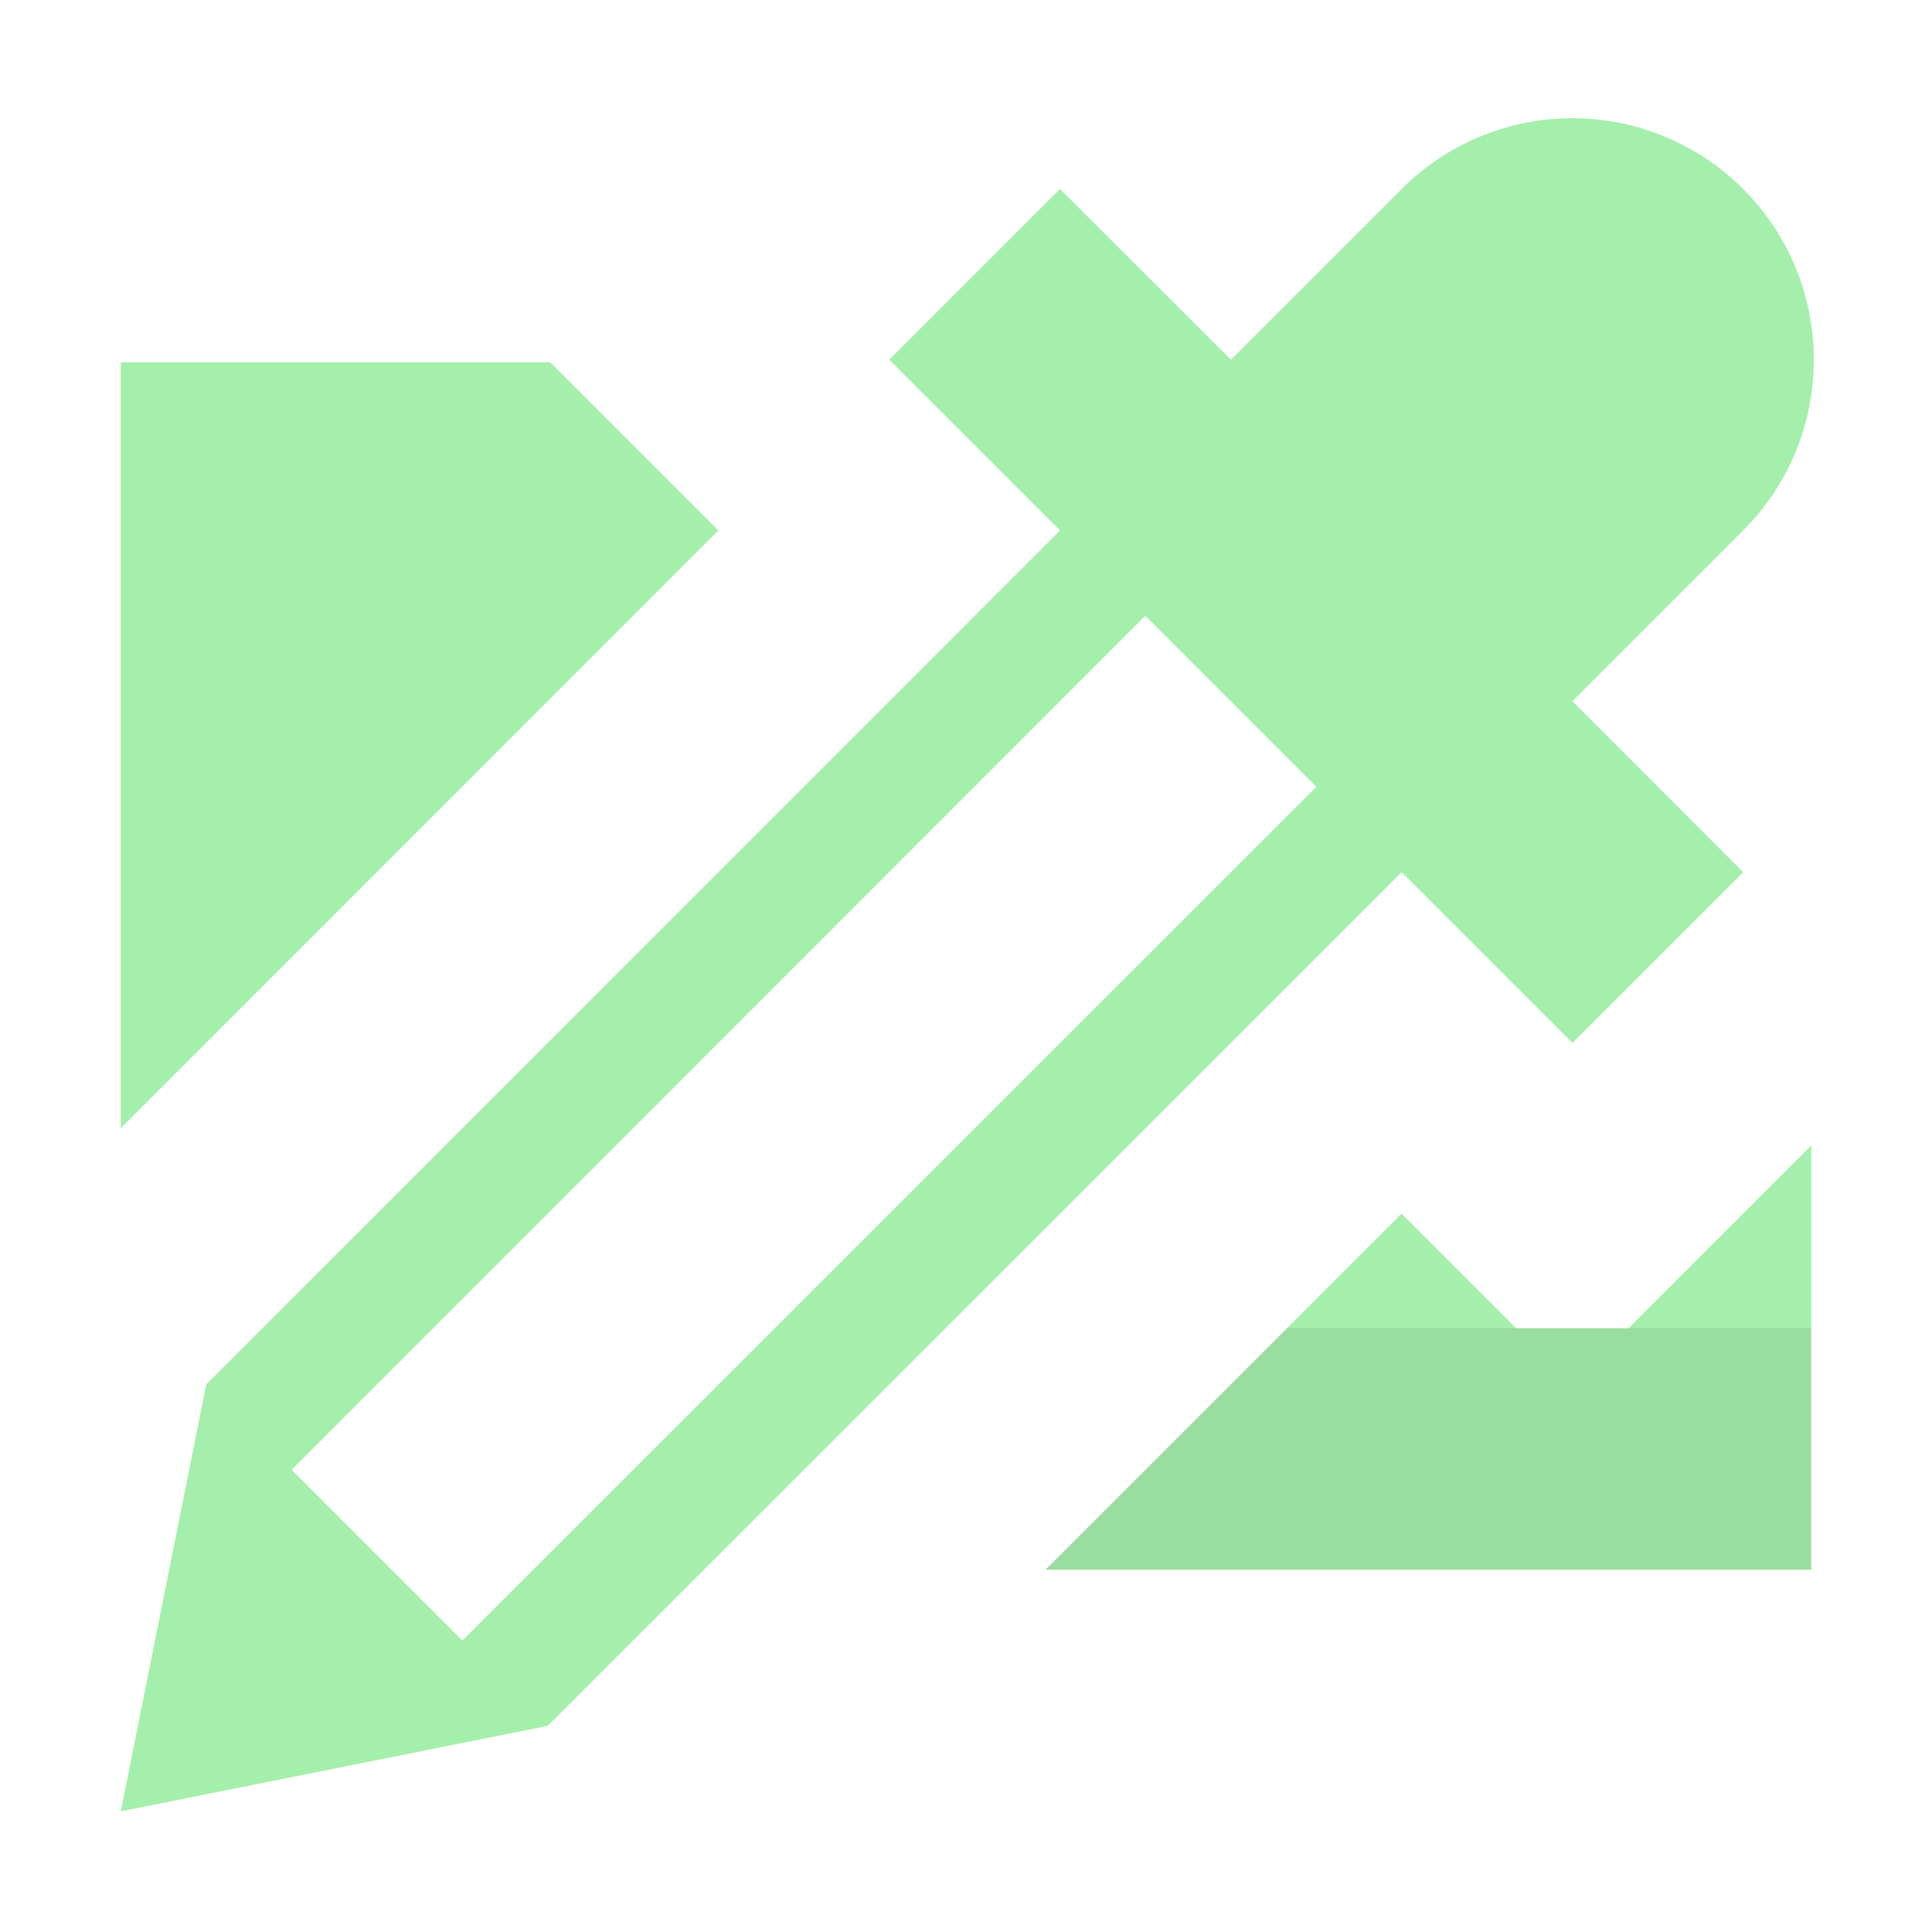
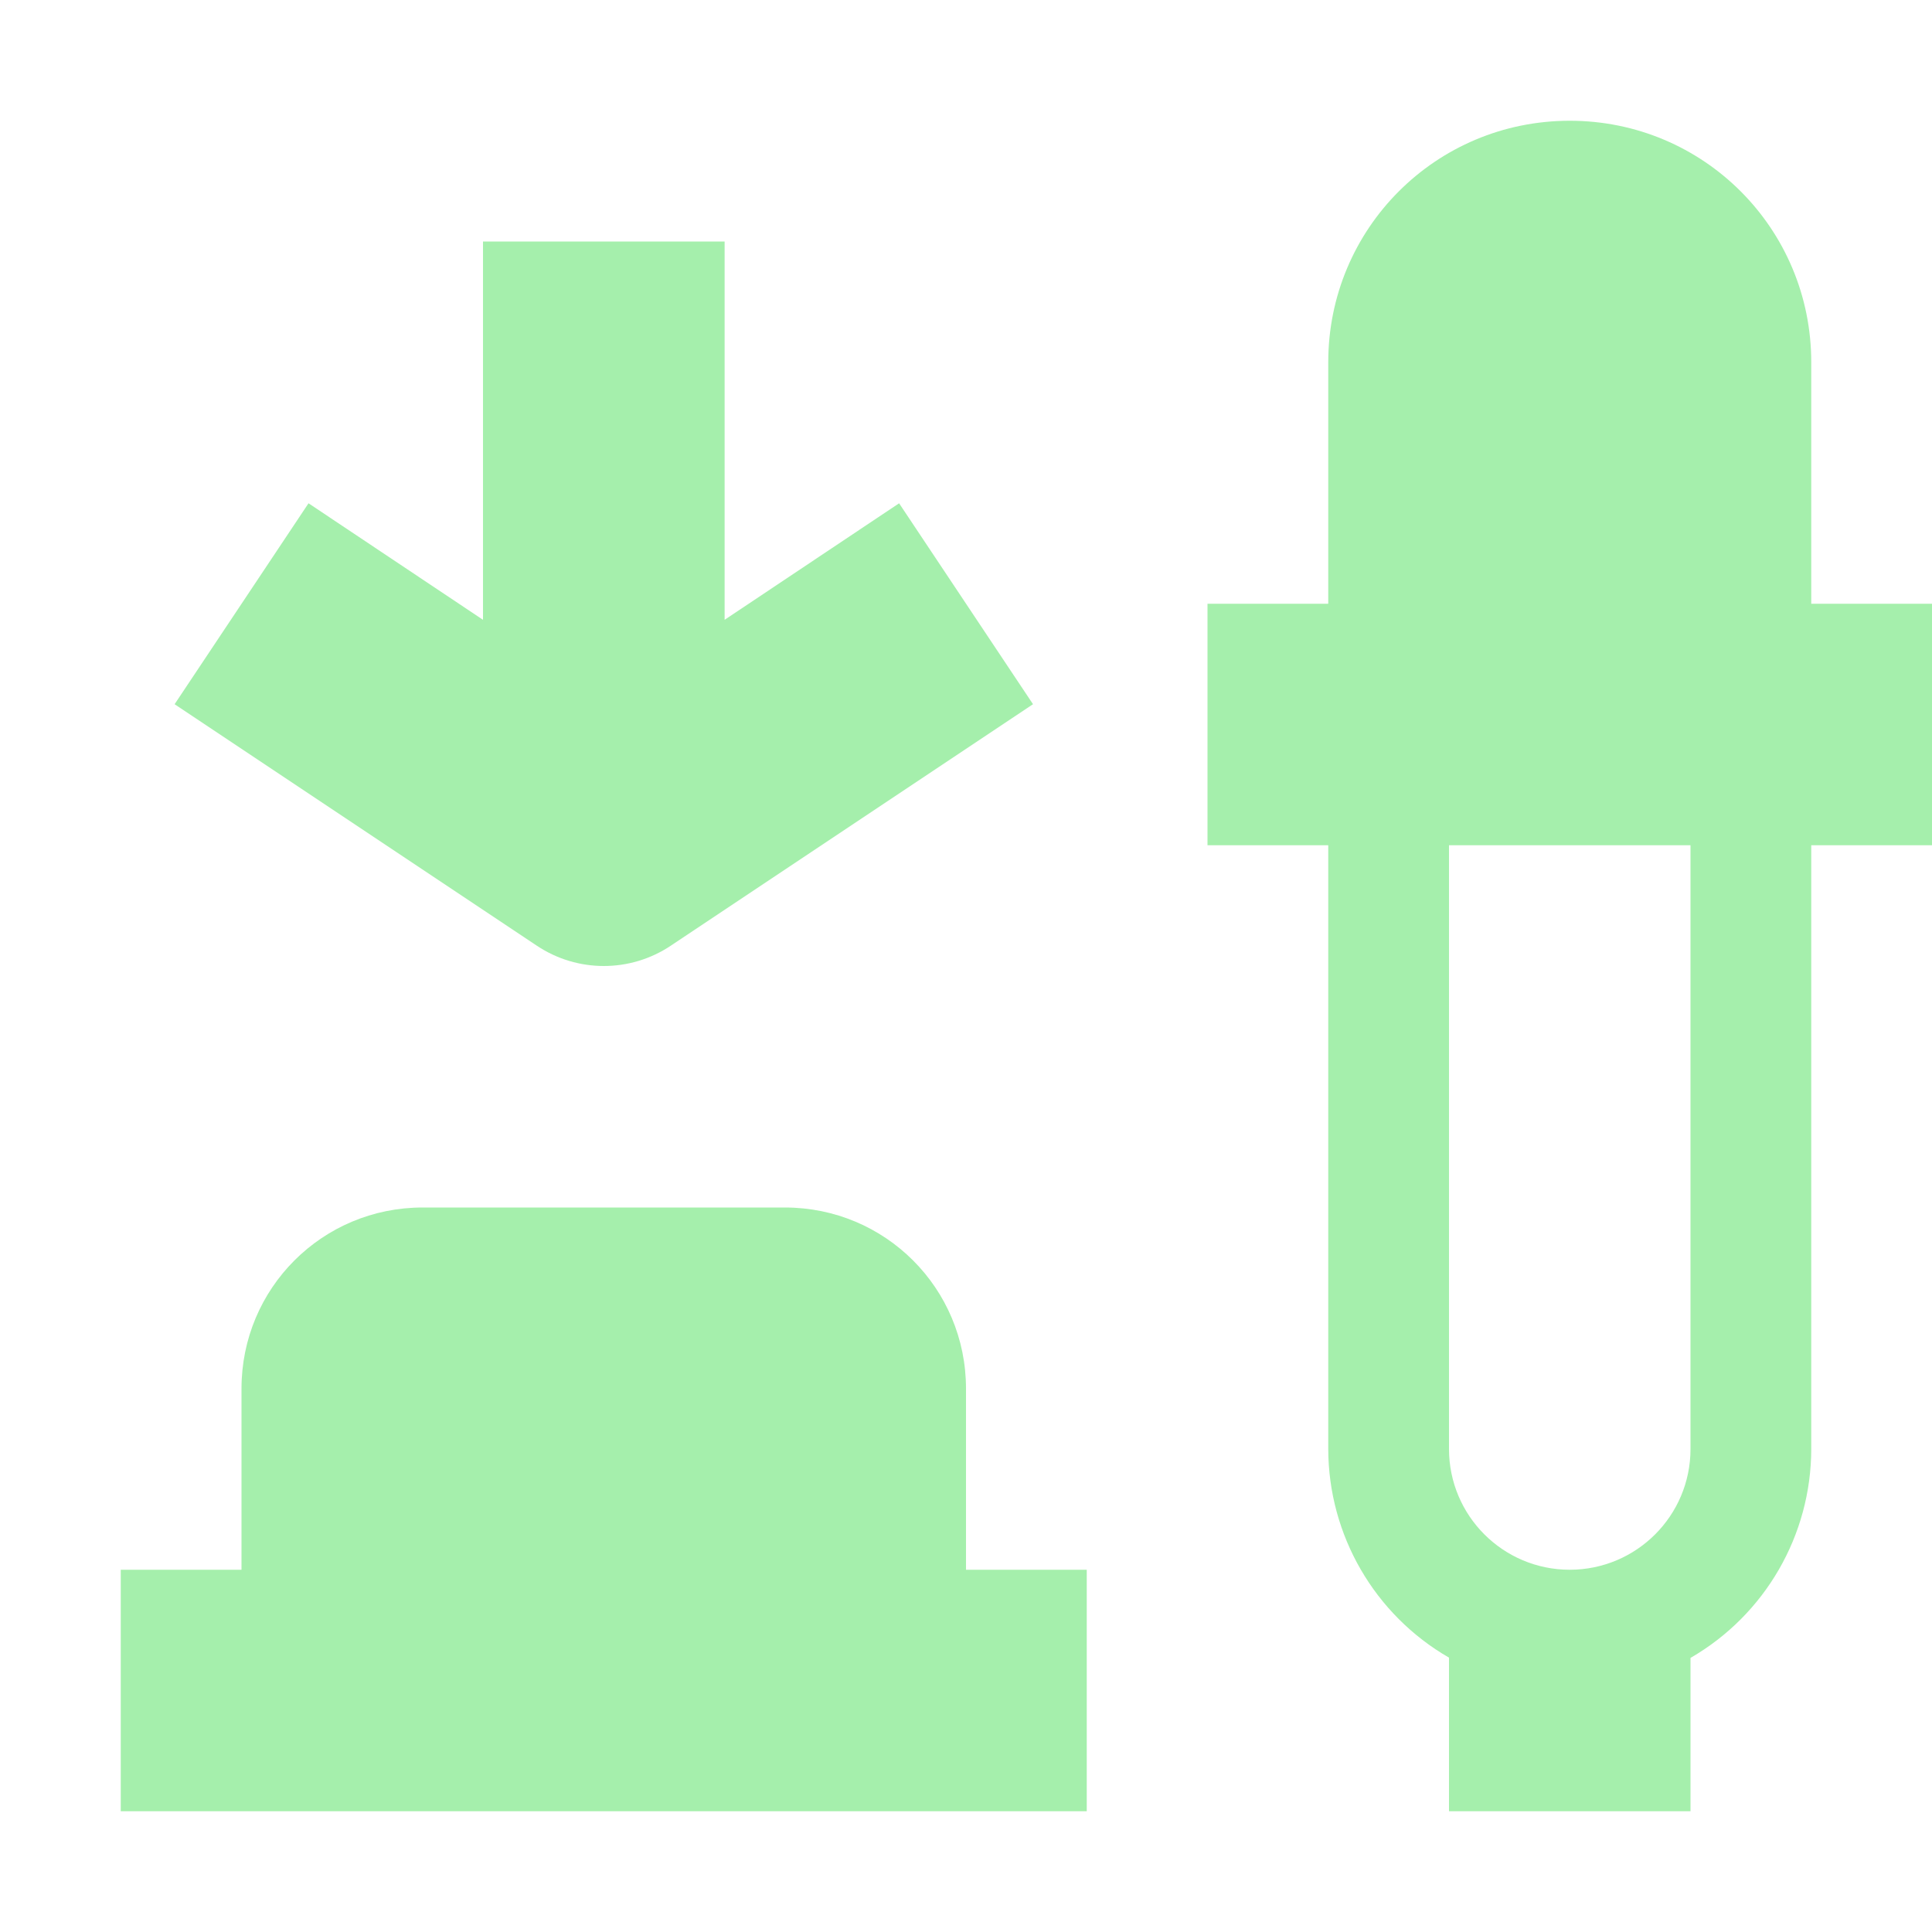
<svg xmlns="http://www.w3.org/2000/svg" width="16" height="16" version="1.1" viewBox="0 0 16 16">
-   <g transform="translate(0 -1036.4)">
-     <path transform="translate(0 1036.4)" d="m13.051 0.979a2 2 0 0 0 -1.443 0.586l-1.414 1.414-1.416-1.414-1.414 1.414 1.414 1.414-7.07 7.072-0.354 1.768-0.354 1.768 1.768-0.354 1.768-0.354 7.072-7.07 1.414 1.414 1.414-1.414-1.414-1.416 1.414-1.414a2 2 0 0 0 0 -2.828 2 2 0 0 0 -1.385 -0.586zm-3.566 4.121 1.416 1.416-7.072 7.07-0.707-0.707-0.707-0.707 7.07-7.072z" fill="#a5efac" />
-     <path transform="translate(0 1036.4)" d="m1 3v6.344l4.949-4.951-1.393-1.393h-3.557zm14 6.486l-1.514 1.514h-0.93l-0.949-0.949-2.949 2.949h6.342v-3.514z" fill="#a5efac" />
-     <path transform="translate(0 1036.4)" d="m10.658 11l-2 2h6.342v-2h-1.514-0.93-1.898z" fill-opacity=".078" />
-   </g>
+   <path d="m13 1c-1.108 0-2 0.892-2 2v2h-1v2h1v5a2 2 0 0 0 1 1.728v1.272h2v-1.27a2 2 0 0 0 1 -1.73v-5h1v-2h-1v-2c0-1.108-0.892-2-2-2zm-9 1v3.133l-1.445-0.965-1.109 1.664 3 2c0.336 0.224 0.773 0.224 1.109 0l3-2-1.109-1.664-1.445 0.965v-3.133h-2zm8 5h2v5a1 1 0 0 1 -1 1 1 1 0 0 1 -1 -1v-5zm-8.5 3c-0.831 0-1.5 0.669-1.5 1.5v0.5 1h-1v2h8v-2h-1v-1-0.5c0-0.831-0.669-1.5-1.5-1.5h-3z" fill="#a5efac" />
</svg>
